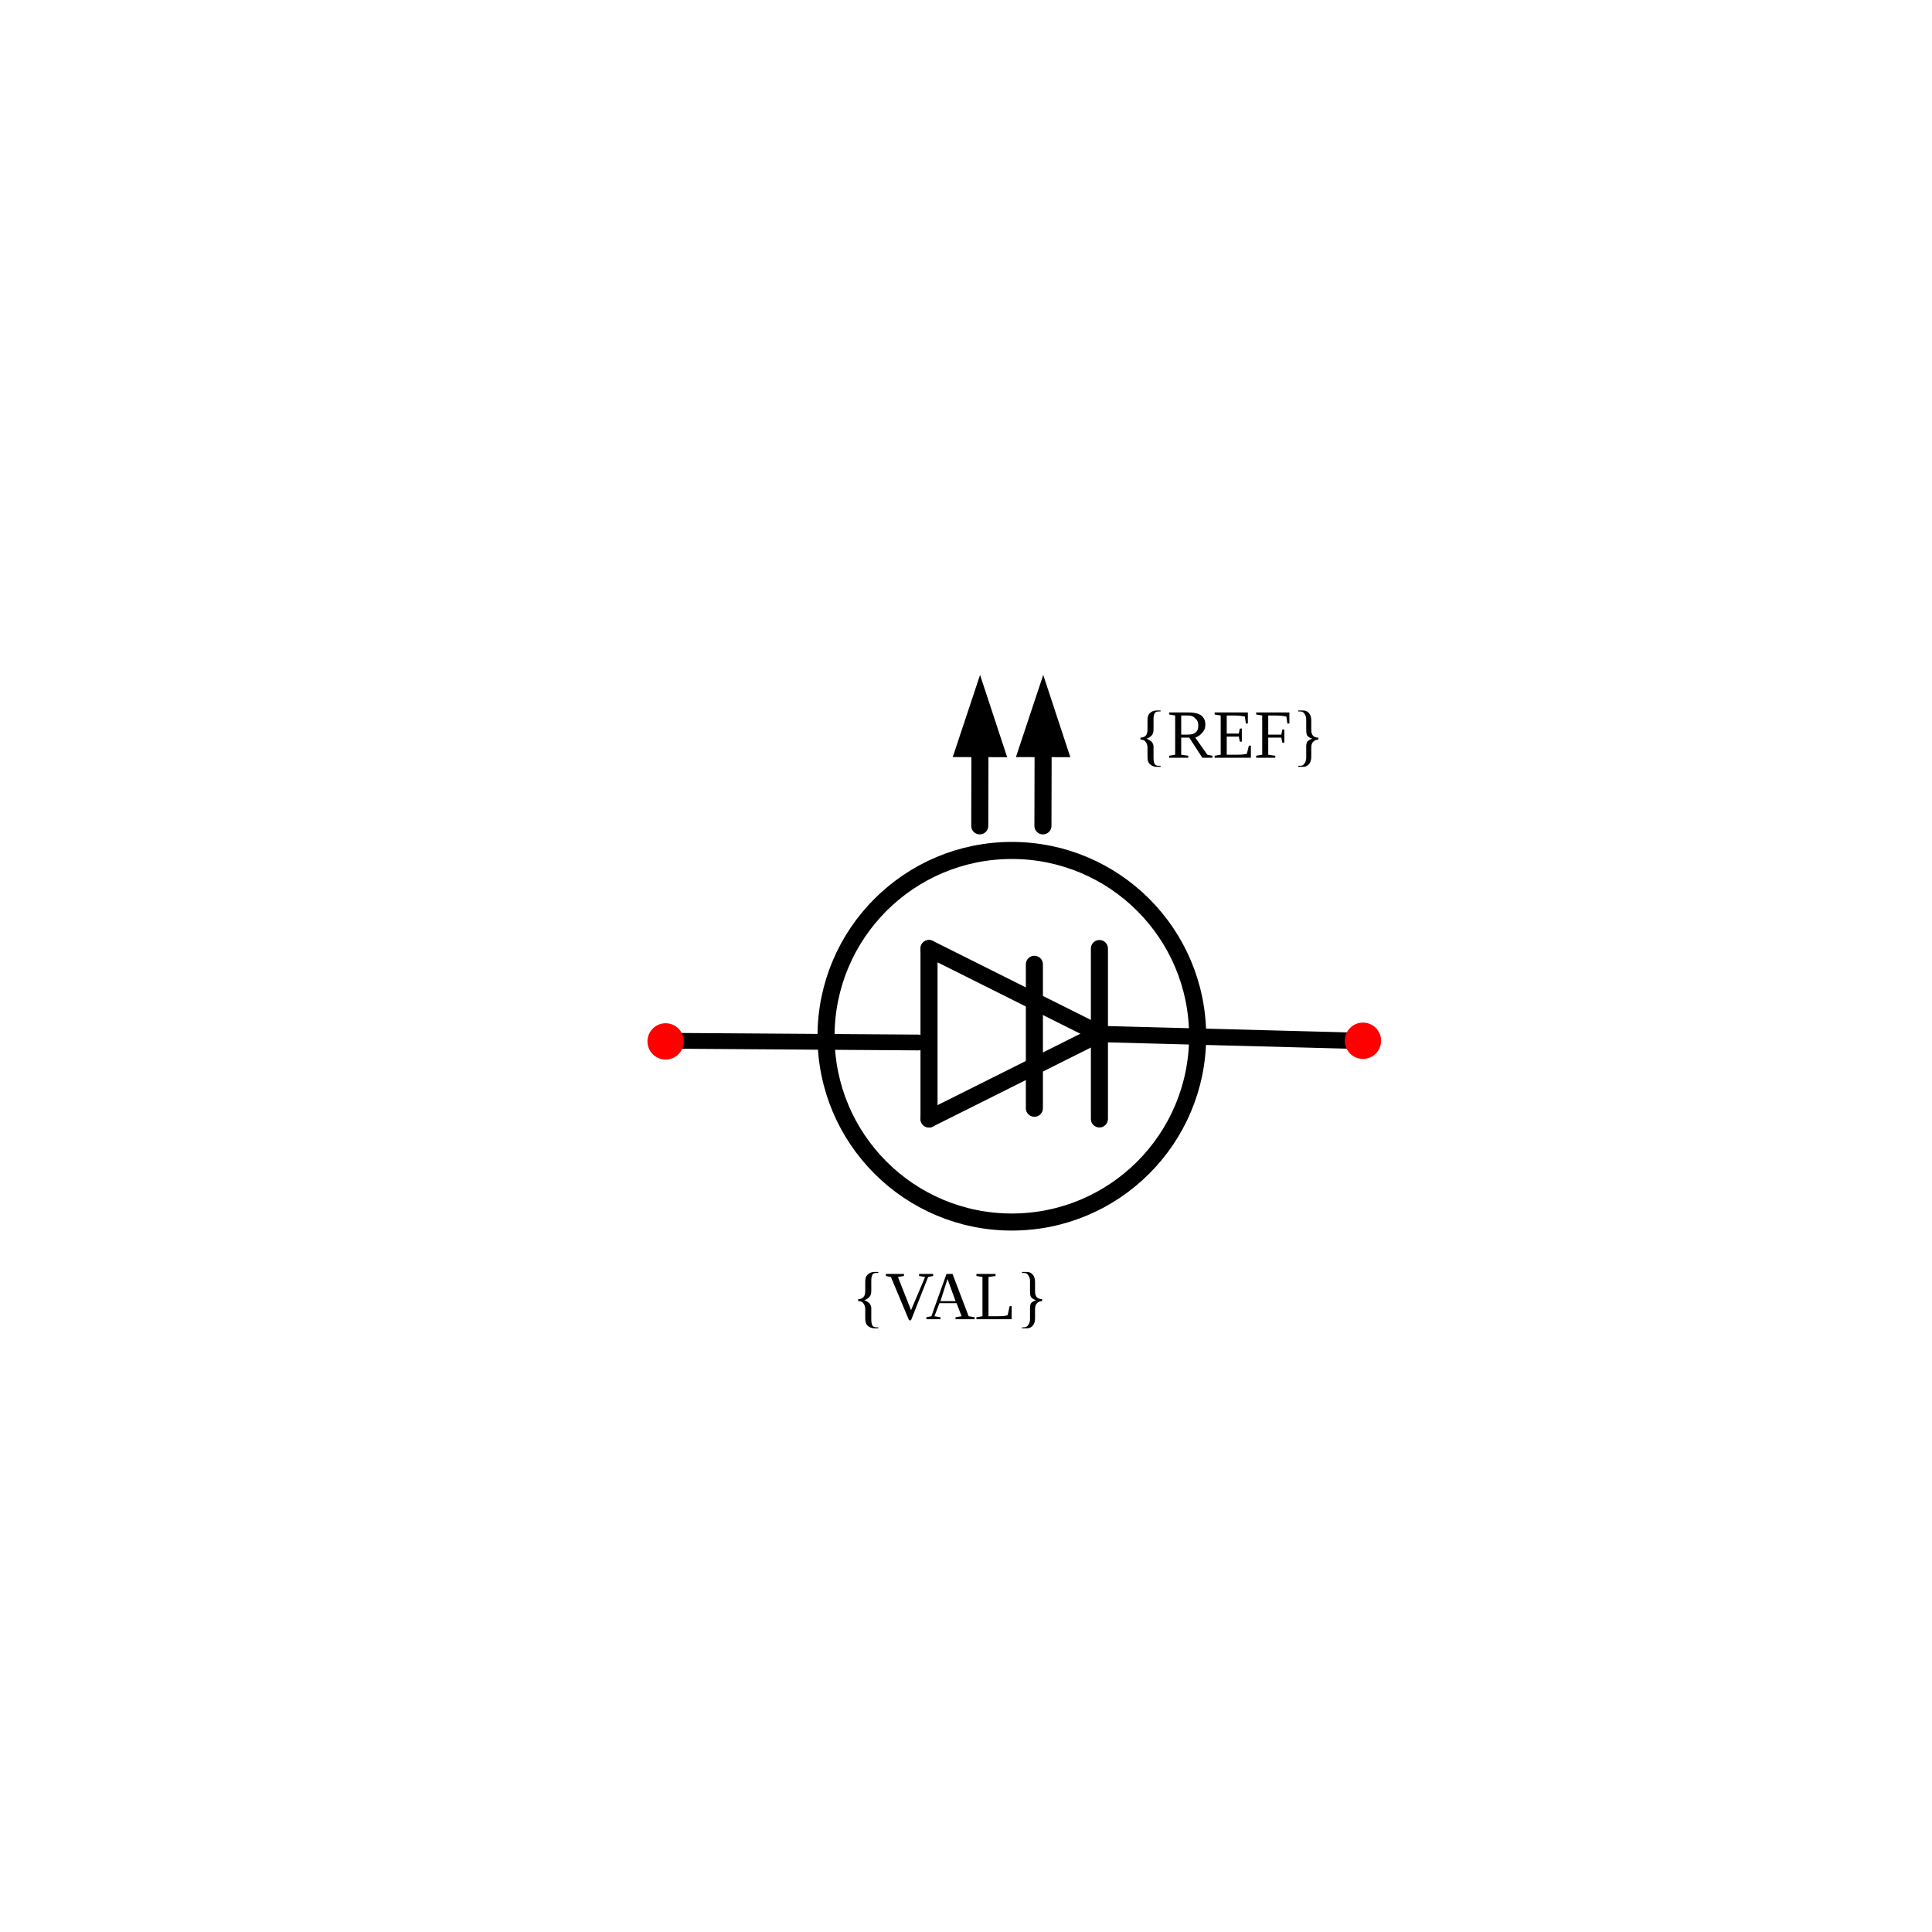
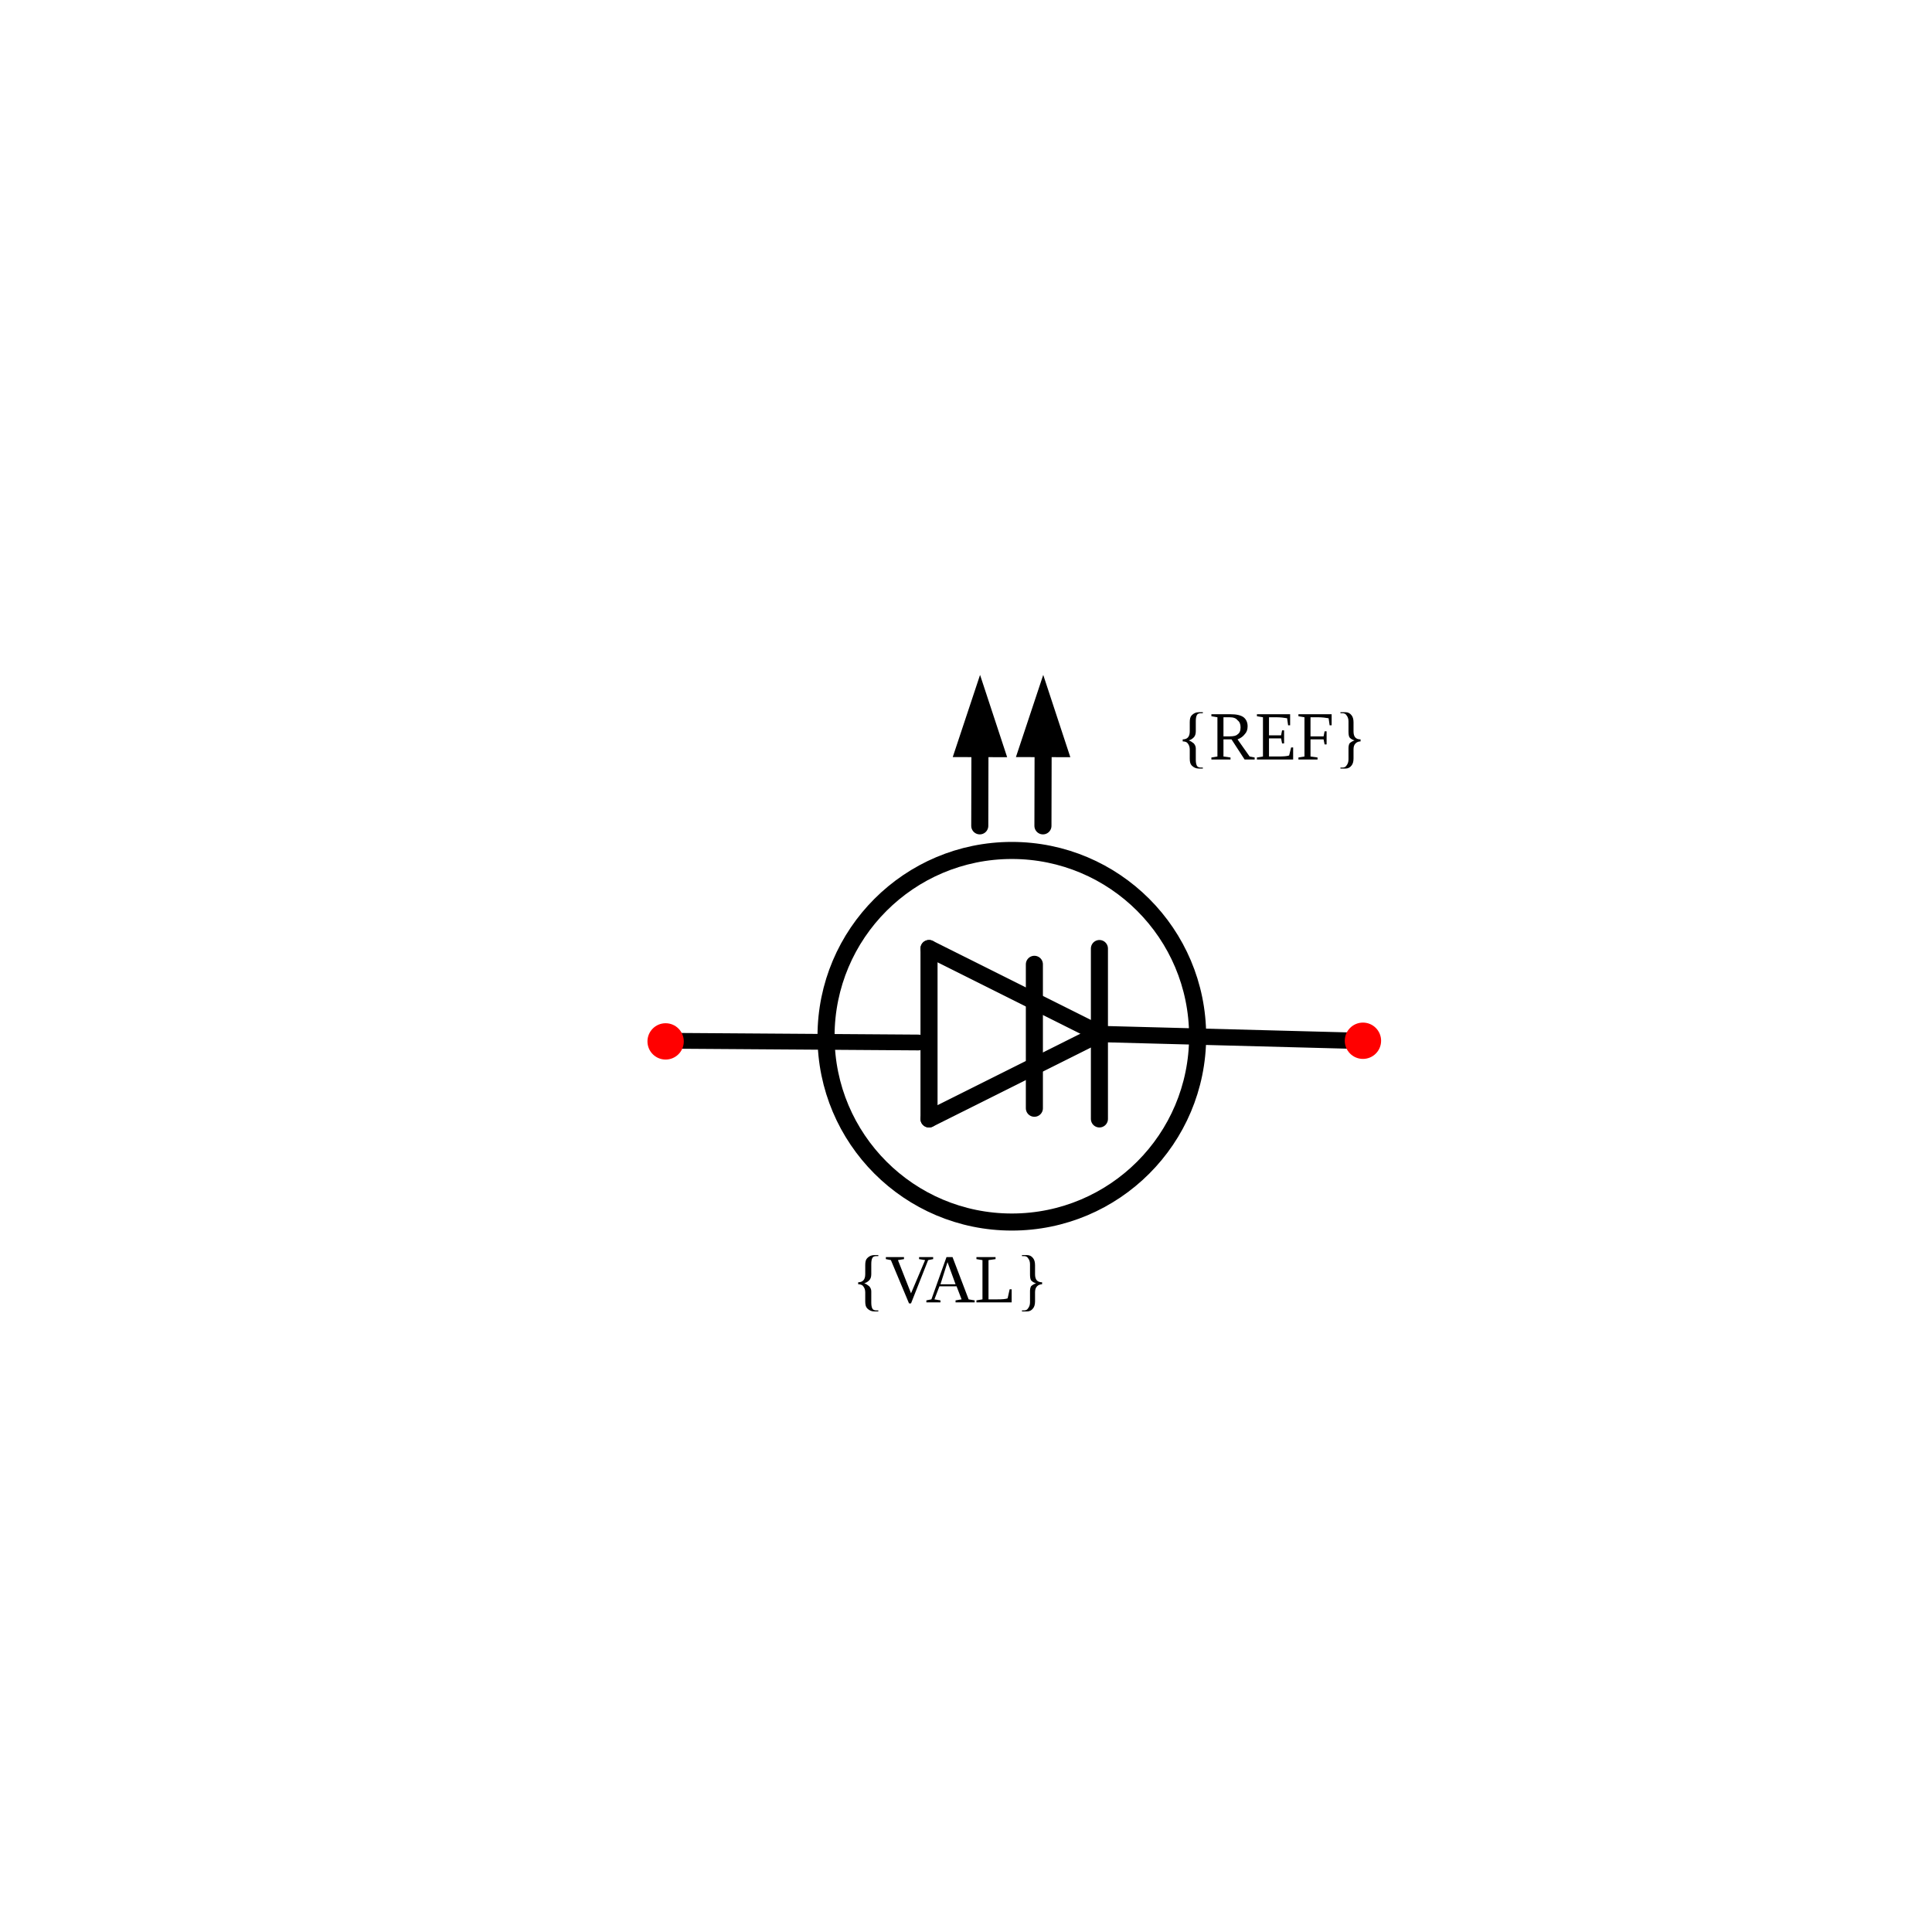
<svg xmlns="http://www.w3.org/2000/svg" width="30mm" height="30mm" viewBox="0 0 30 30" version="1.1" id="svg1">
  <defs id="defs1" />
  <g id="root">
    <g id="potentiometer-7" transform="rotate(90,-19.37051,-61.41674)">
      <path style="fill:none;stroke:#000000;stroke-width:0.245px;stroke-linecap:round;stroke-linejoin:miter;stroke-opacity:1" d="m 58.208,-91.262 0.026,-3.786" id="path11" />
      <path style="fill:none;stroke:#000000;stroke-width:0.265px;stroke-linecap:round;stroke-linejoin:miter;stroke-opacity:1" d="m 58.098,-97.859 1.323,2.646" id="path40" />
      <path style="fill:none;stroke:#000000;stroke-width:0.265px;stroke-linecap:round;stroke-linejoin:miter;stroke-opacity:1" d="m 56.775,-95.213 1.323,-2.646" id="path41" />
      <path style="fill:none;stroke:#000000;stroke-width:0.265px;stroke-linecap:round;stroke-linejoin:miter;stroke-opacity:1" d="M 59.421,-95.213 H 56.775" id="path42" />
      <path style="fill:none;stroke:#000000;stroke-width:0.265px;stroke-linecap:round;stroke-linejoin:miter;stroke-opacity:1" d="m 56.775,-97.859 h 2.646" id="path43" />
      <path style="fill:none;stroke:#000000;stroke-width:0.253;stroke-linecap:round;stroke-linejoin:miter;stroke-dasharray:none;stroke-opacity:1" d="m 58.103,-97.895 0.105,-3.981" id="path12" />
-       <text xml:space="preserve" style="font-size:1.058px;fill:#000000;stroke-width:0.265" x="98.402" y="53.813" id="text14" transform="rotate(-90)">
-         <tspan id="tspan14" style="font-size:1.058px;stroke-width:0.265" x="98.402" y="53.813">{REF}</tspan>
+       <text xml:space="preserve" style="font-size:1.058px;fill:#000000;stroke-width:0.265" x="99.058" y="53.84" id="text14" transform="rotate(-90)">
+         <tspan id="tspan14" style="font-size:1.058px;stroke-width:0.265" x="99.058" y="53.84">{REF}</tspan>
      </text>
-       <text xml:space="preserve" style="font-size:1.058px;text-align:center;text-anchor:middle;fill:#000000;stroke-width:0.265" x="96.471" y="62.532" id="text14-3" transform="rotate(-90)">
-         <tspan id="tspan14-1" style="font-size:1.058px;text-align:center;text-anchor:middle;stroke-width:0.265" x="96.471" y="62.532">{VAL}</tspan>
+       <text xml:space="preserve" style="font-size:1.058px;text-align:center;text-anchor:middle;fill:#000000;stroke-width:0.265" x="96.471" y="62.27" id="text14-3" transform="rotate(-90)">
+         <tspan id="tspan14-1" style="font-size:1.058px;text-align:center;text-anchor:middle;stroke-width:0.265" x="96.471" y="62.27">{VAL}</tspan>
      </text>
      <circle style="fill:#ff0000;stroke:none;stroke-width:0.265;stroke-opacity:1" id="refblock-5" cx="91.123" cy="58.217" r="0.282" transform="rotate(-90)" />
      <circle style="fill:#ff0000;stroke:none;stroke-width:0.265;stroke-opacity:1" id="refblock-5-7" cx="101.951" cy="58.207" r="0.282" transform="rotate(-90)" />
      <circle style="fill:none;fill-opacity:1;stroke:#000000;stroke-width:0.265;stroke-linecap:round;stroke-linejoin:round;stroke-dasharray:none;stroke-opacity:1" id="path1" cx="96.499" cy="58.137" r="2.885" transform="rotate(-90)" />
      <path style="color:#000000;fill:#000000;fill-rule:evenodd;stroke:#000000;stroke-width:0.265;stroke-dasharray:none;stroke-opacity:1" d="m 53.671,-96.243 -0.723,0.238 0.722,0.24 z" id="path25-0-9-8" />
      <path style="fill:none;stroke:#000000;stroke-width:0.265;stroke-linecap:round;stroke-linejoin:round" d="m 54.87,-96.001 -0.126,-2.76e-4 -1.279,-0.003 -0.009,-0.002" id="path78-6-5-5" />
      <path style="color:#000000;fill:#000000;fill-rule:evenodd;stroke:#000000;stroke-width:0.265;stroke-dasharray:none;stroke-opacity:1" d="m 53.671,-97.224 -0.723,0.238 0.722,0.24 z" id="path25-0-9-8-2" />
      <path style="fill:none;stroke:#000000;stroke-width:0.265;stroke-linecap:round;stroke-linejoin:round" d="m 54.87,-96.982 -0.126,-2.76e-4 -1.279,-0.003 -0.009,-0.002" id="path78-6-5-5-7" />
      <path style="fill:none;stroke:#000000;stroke-width:0.265px;stroke-linecap:round;stroke-linejoin:miter;stroke-opacity:1" d="m 57.02,-96.849 h 2.235" id="path43-1" />
    </g>
  </g>
</svg>
